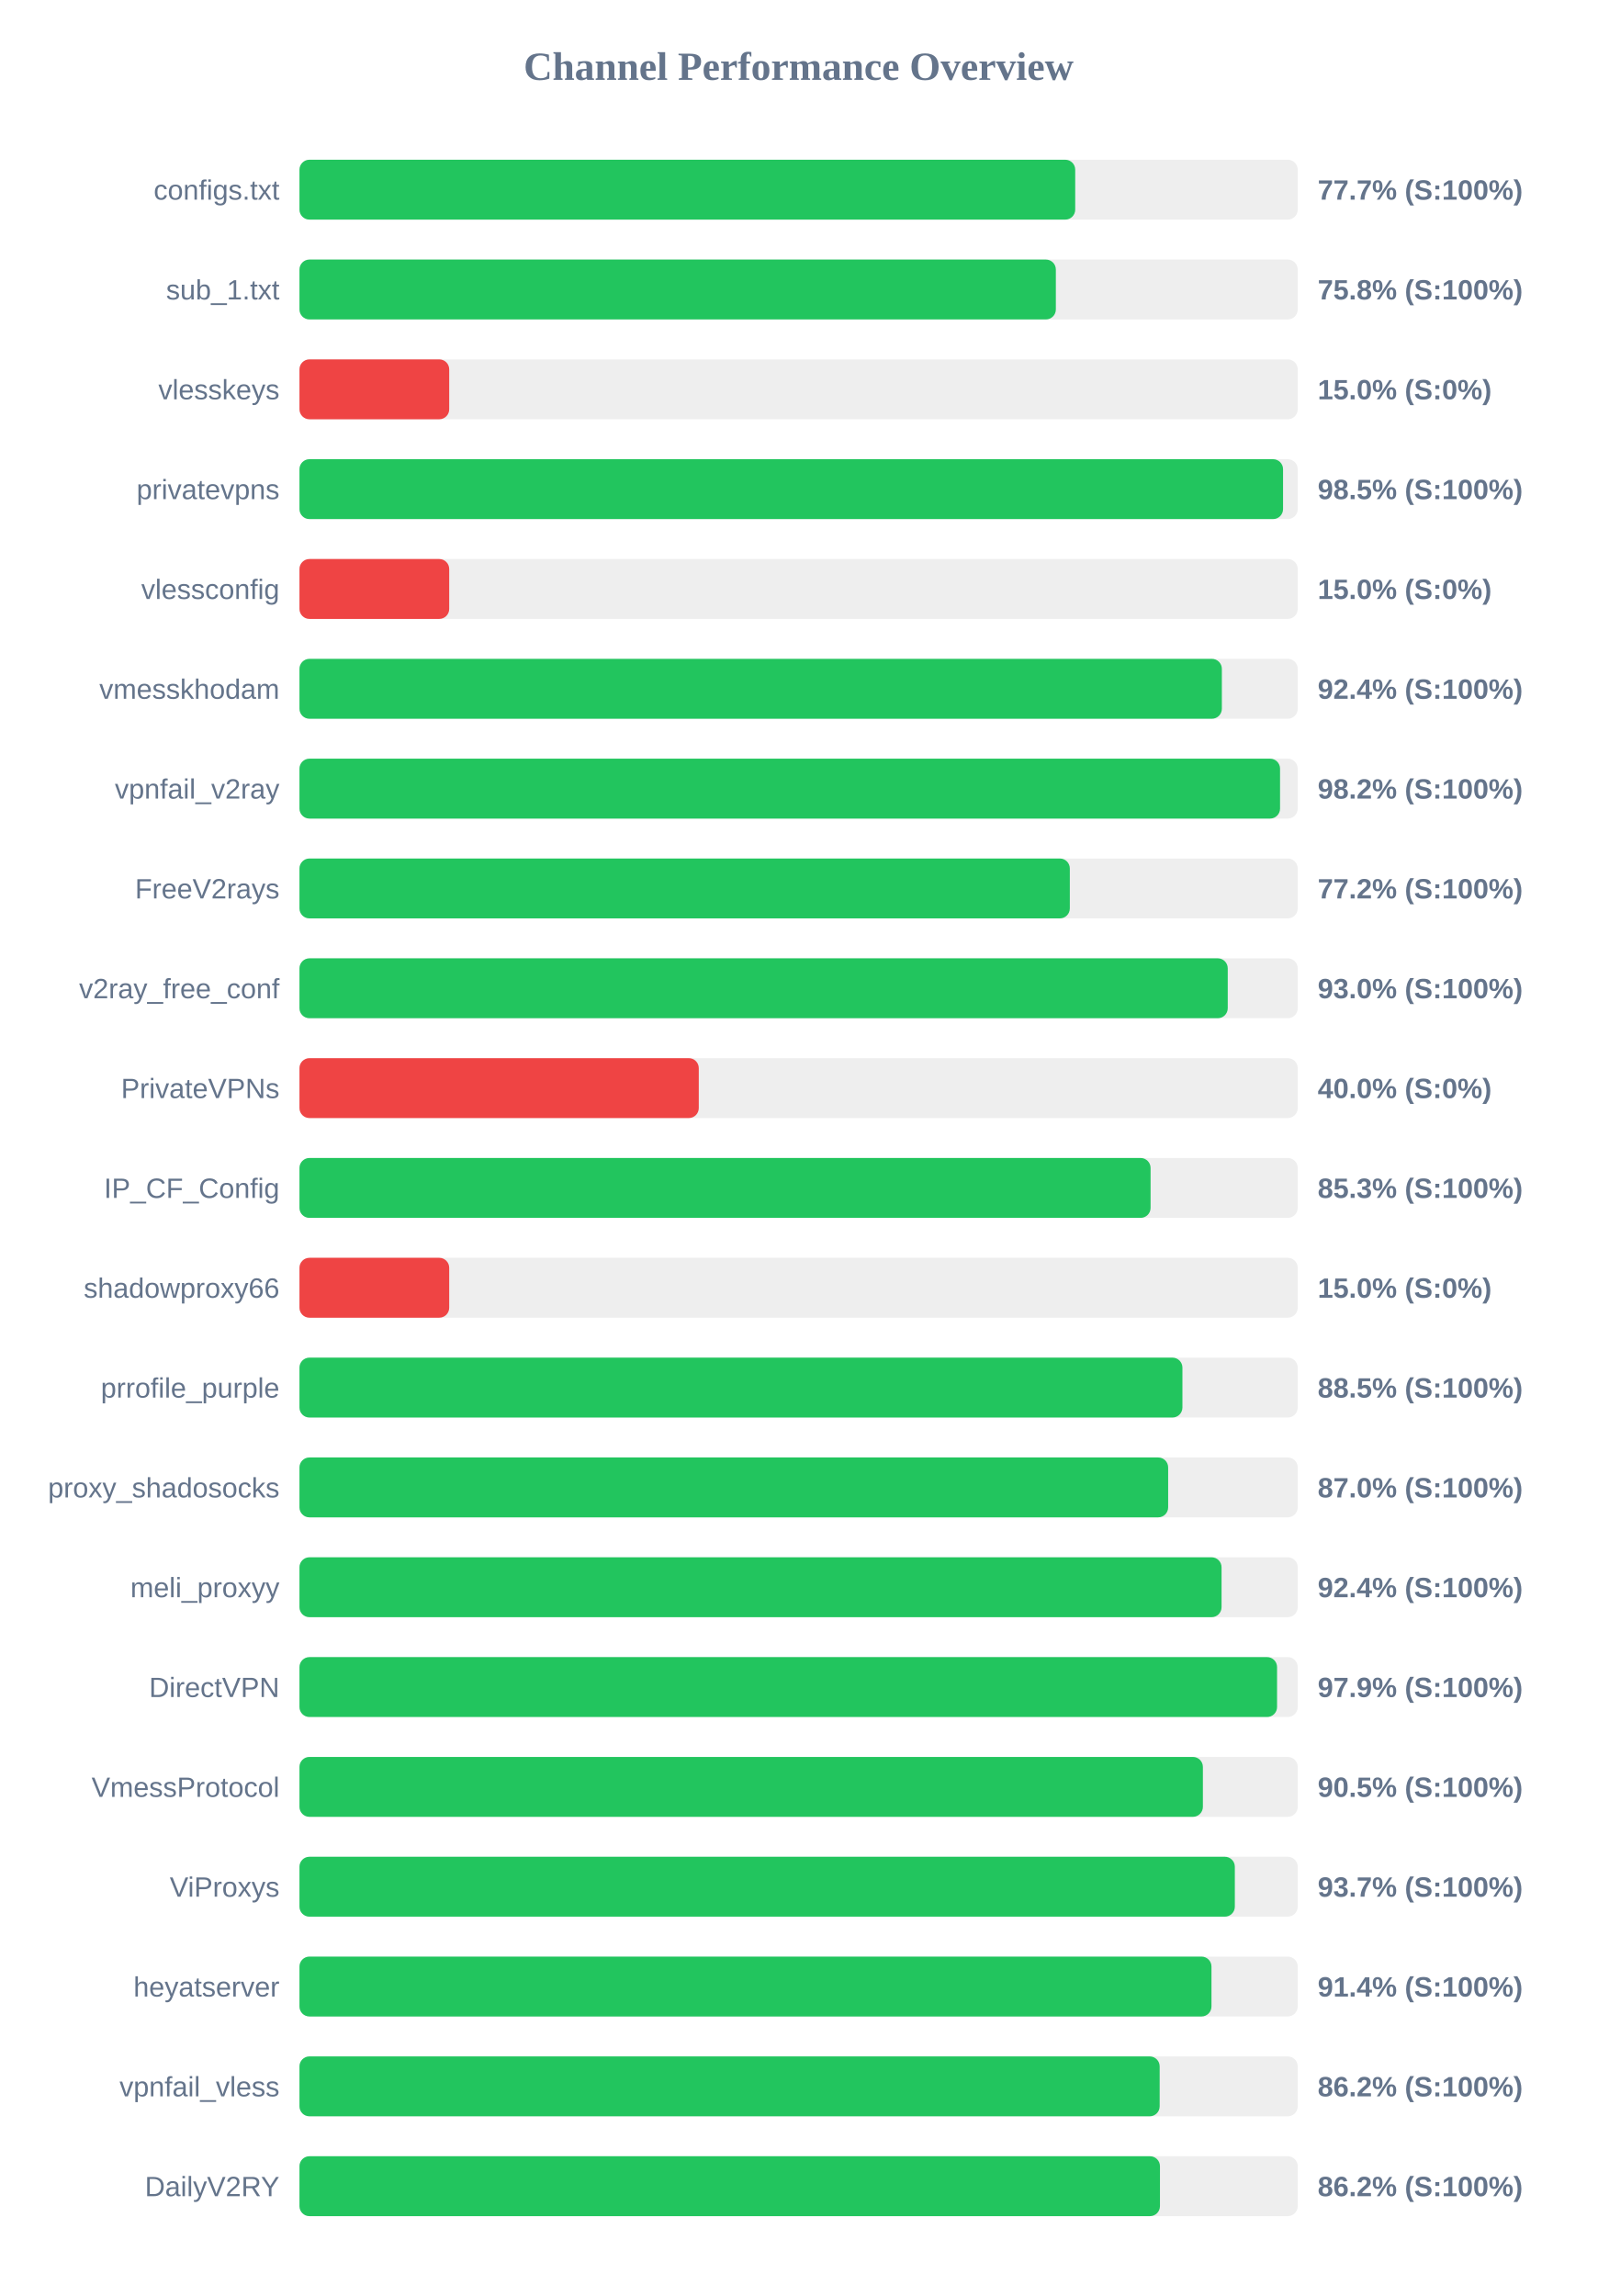
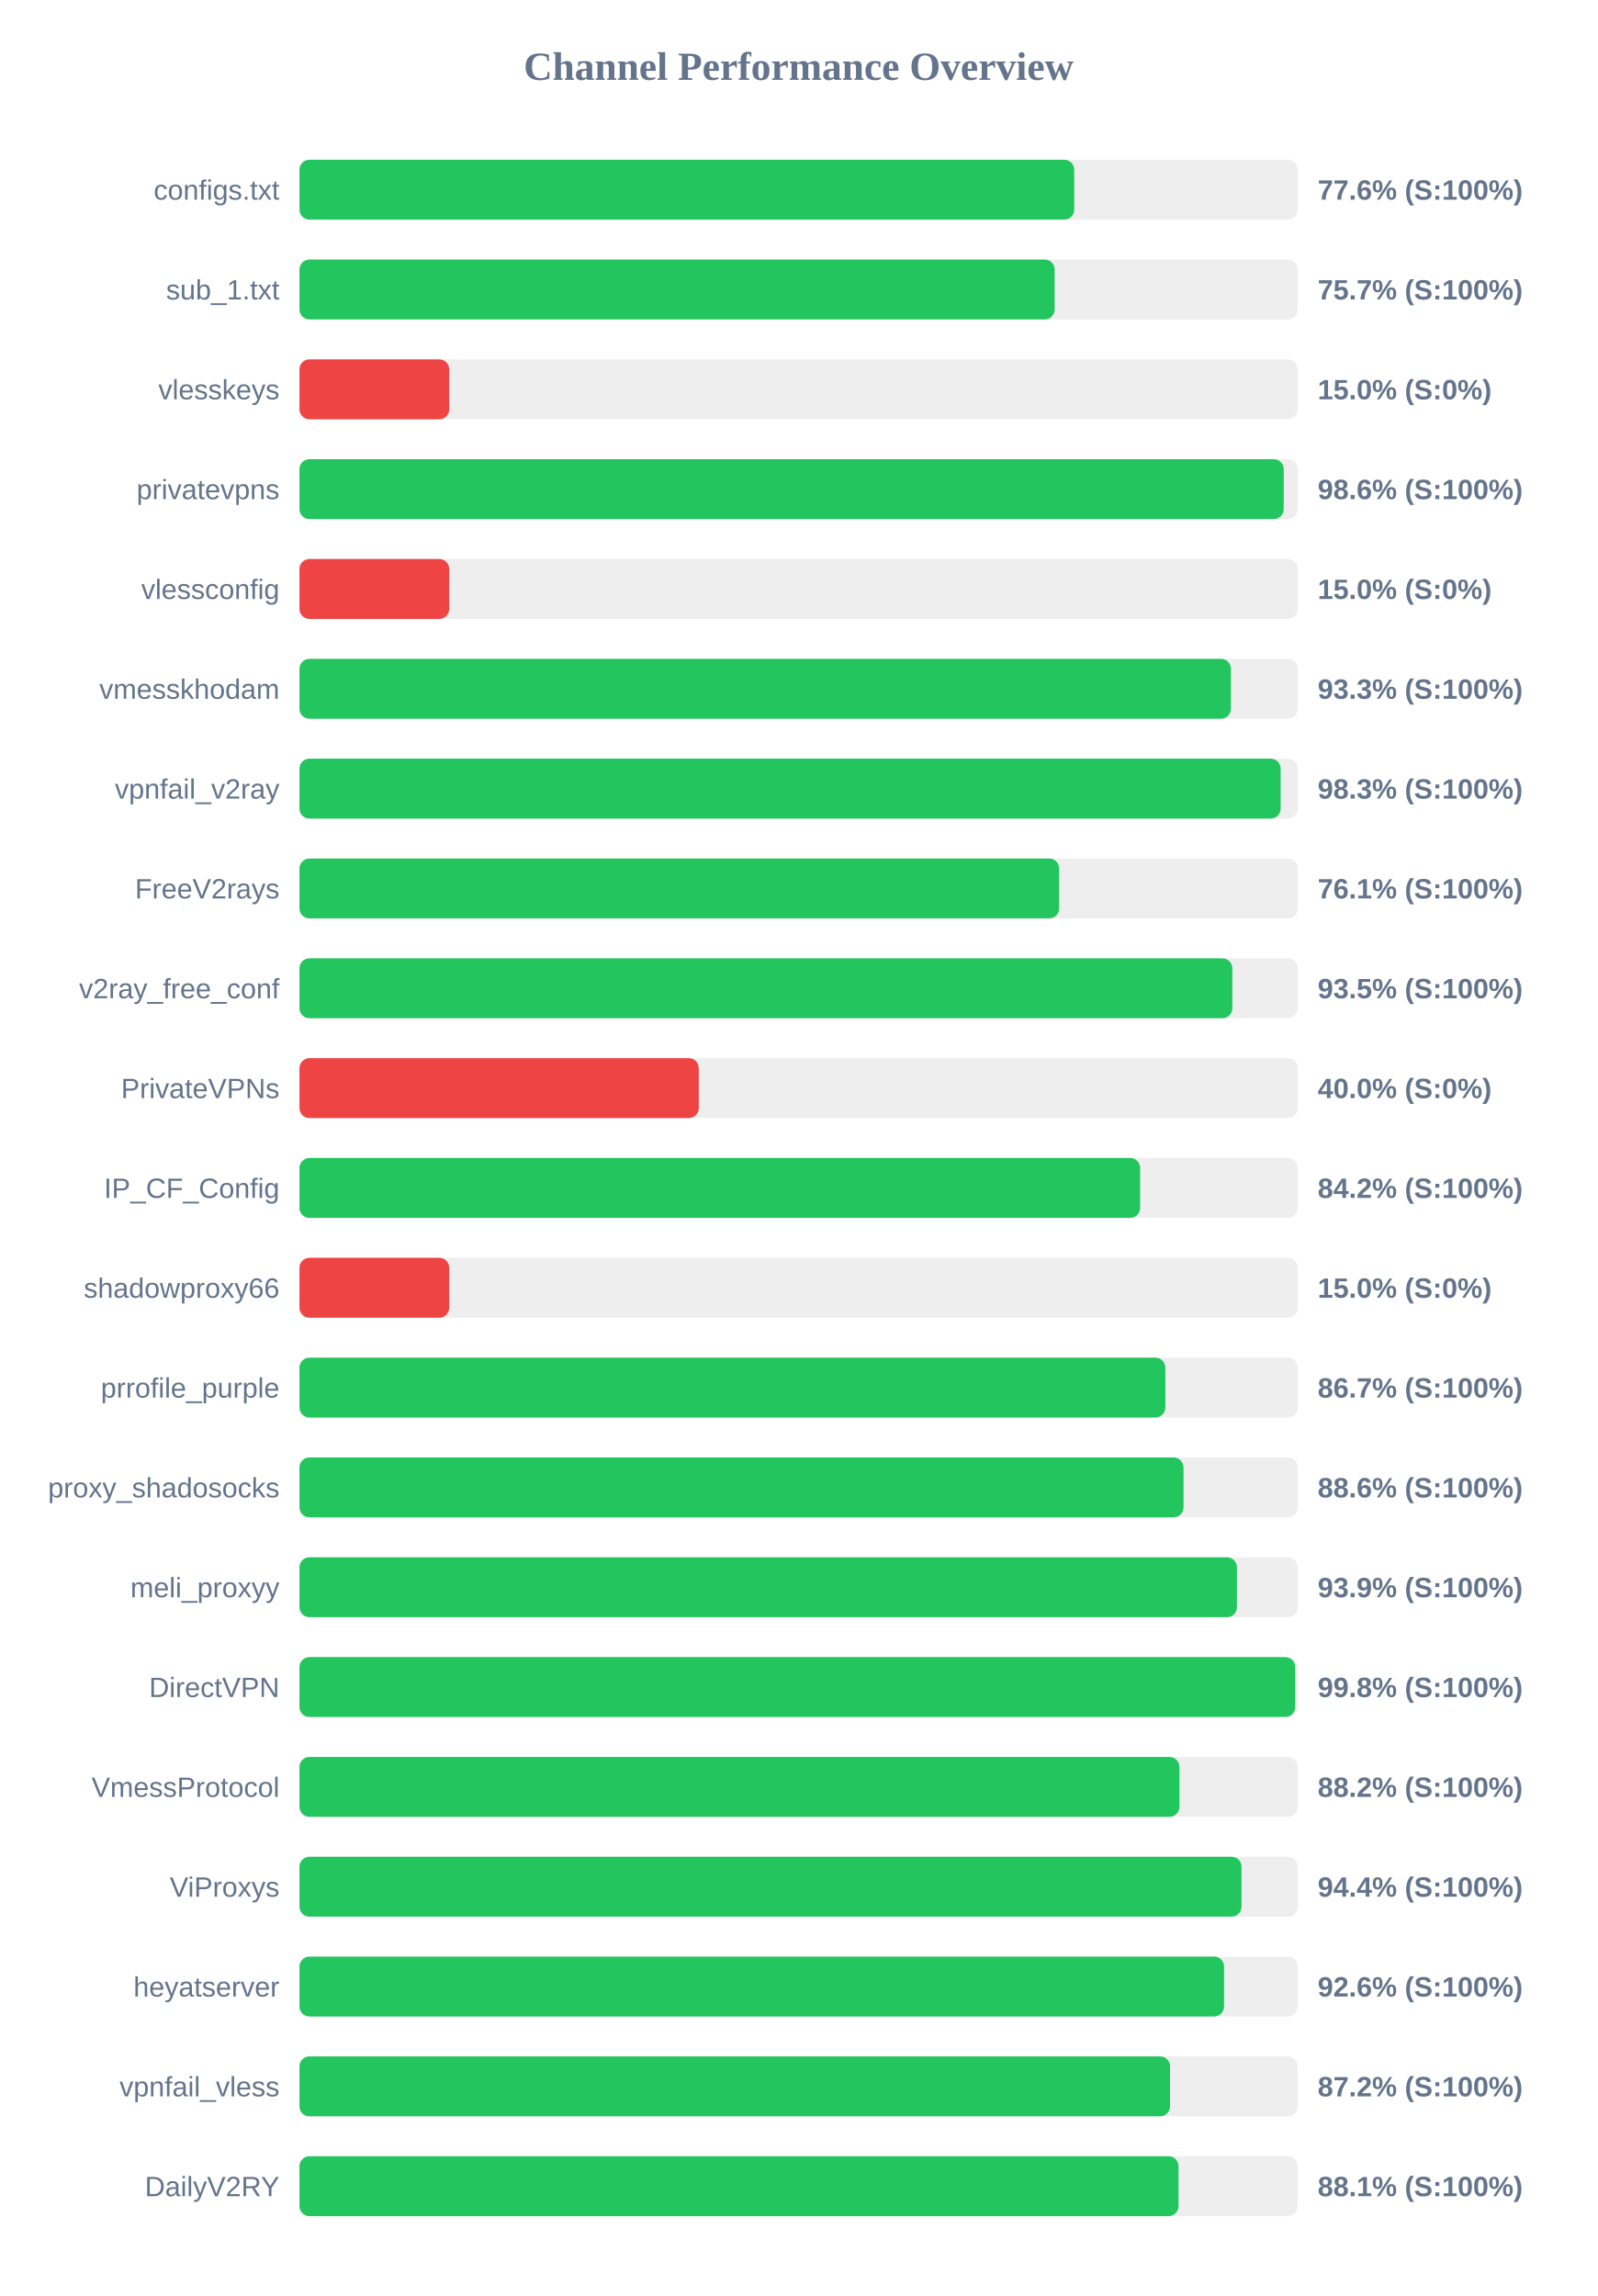
<svg xmlns="http://www.w3.org/2000/svg" width="800" height="1150" version="1.1">
  <style>
        .row { font: 14px Arial; fill: #64748b; }
        .score { font: bold 14px Arial; fill: #64748b; }
    </style>
  <text x="400" y="40" text-anchor="middle" font-size="20px" font-weight="bold" fill="#64748b">Channel Performance Overview</text>
  <rect x="150" y="80" width="500" height="30" fill="#eee" rx="5" />
-   <rect x="150" y="80" width="388.55" height="30" fill="#22c55e" rx="5" />
+   <rect x="150" y="80" width="388.05" height="30" fill="#22c55e" rx="5" />
  <text x="140" y="100" text-anchor="end" class="row">configs.txt</text>
-   <text x="660" y="100" text-anchor="start" class="score">77.7% (S:100%)</text>
+   <text x="660" y="100" text-anchor="start" class="score">77.6% (S:100%)</text>
  <rect x="150" y="130" width="500" height="30" fill="#eee" rx="5" />
-   <rect x="150" y="130" width="378.85" height="30" fill="#22c55e" rx="5" />
+   <rect x="150" y="130" width="378.25" height="30" fill="#22c55e" rx="5" />
  <text x="140" y="150" text-anchor="end" class="row">sub_1.txt</text>
-   <text x="660" y="150" text-anchor="start" class="score">75.8% (S:100%)</text>
+   <text x="660" y="150" text-anchor="start" class="score">75.7% (S:100%)</text>
  <rect x="150" y="180" width="500" height="30" fill="#eee" rx="5" />
  <rect x="150" y="180" width="75.0" height="30" fill="#ef4444" rx="5" />
  <text x="140" y="200" text-anchor="end" class="row">vlesskeys</text>
  <text x="660" y="200" text-anchor="start" class="score">15.0% (S:0%)</text>
  <rect x="150" y="230" width="500" height="30" fill="#eee" rx="5" />
-   <rect x="150" y="230" width="492.65" height="30" fill="#22c55e" rx="5" />
+   <rect x="150" y="230" width="493.0" height="30" fill="#22c55e" rx="5" />
  <text x="140" y="250" text-anchor="end" class="row">privatevpns</text>
-   <text x="660" y="250" text-anchor="start" class="score">98.5% (S:100%)</text>
+   <text x="660" y="250" text-anchor="start" class="score">98.6% (S:100%)</text>
  <rect x="150" y="280" width="500" height="30" fill="#eee" rx="5" />
  <rect x="150" y="280" width="75.0" height="30" fill="#ef4444" rx="5" />
  <text x="140" y="300" text-anchor="end" class="row">vlessconfig</text>
  <text x="660" y="300" text-anchor="start" class="score">15.0% (S:0%)</text>
  <rect x="150" y="330" width="500" height="30" fill="#eee" rx="5" />
-   <rect x="150" y="330" width="462.0" height="30" fill="#22c55e" rx="5" />
+   <rect x="150" y="330" width="466.55" height="30" fill="#22c55e" rx="5" />
  <text x="140" y="350" text-anchor="end" class="row">vmesskhodam</text>
-   <text x="660" y="350" text-anchor="start" class="score">92.4% (S:100%)</text>
+   <text x="660" y="350" text-anchor="start" class="score">93.3% (S:100%)</text>
  <rect x="150" y="380" width="500" height="30" fill="#eee" rx="5" />
-   <rect x="150" y="380" width="491.15" height="30" fill="#22c55e" rx="5" />
+   <rect x="150" y="380" width="491.45" height="30" fill="#22c55e" rx="5" />
  <text x="140" y="400" text-anchor="end" class="row">vpnfail_v2ray</text>
-   <text x="660" y="400" text-anchor="start" class="score">98.2% (S:100%)</text>
+   <text x="660" y="400" text-anchor="start" class="score">98.3% (S:100%)</text>
  <rect x="150" y="430" width="500" height="30" fill="#eee" rx="5" />
-   <rect x="150" y="430" width="385.85" height="30" fill="#22c55e" rx="5" />
+   <rect x="150" y="430" width="380.5" height="30" fill="#22c55e" rx="5" />
  <text x="140" y="450" text-anchor="end" class="row">FreeV2rays</text>
-   <text x="660" y="450" text-anchor="start" class="score">77.2% (S:100%)</text>
+   <text x="660" y="450" text-anchor="start" class="score">76.1% (S:100%)</text>
  <rect x="150" y="480" width="500" height="30" fill="#eee" rx="5" />
-   <rect x="150" y="480" width="464.95" height="30" fill="#22c55e" rx="5" />
+   <rect x="150" y="480" width="467.25" height="30" fill="#22c55e" rx="5" />
  <text x="140" y="500" text-anchor="end" class="row">v2ray_free_conf</text>
-   <text x="660" y="500" text-anchor="start" class="score">93.0% (S:100%)</text>
+   <text x="660" y="500" text-anchor="start" class="score">93.5% (S:100%)</text>
  <rect x="150" y="530" width="500" height="30" fill="#eee" rx="5" />
  <rect x="150" y="530" width="200.0" height="30" fill="#ef4444" rx="5" />
  <text x="140" y="550" text-anchor="end" class="row">PrivateVPNs</text>
  <text x="660" y="550" text-anchor="start" class="score">40.0% (S:0%)</text>
  <rect x="150" y="580" width="500" height="30" fill="#eee" rx="5" />
-   <rect x="150" y="580" width="426.3" height="30" fill="#22c55e" rx="5" />
+   <rect x="150" y="580" width="421.05" height="30" fill="#22c55e" rx="5" />
  <text x="140" y="600" text-anchor="end" class="row">IP_CF_Config</text>
-   <text x="660" y="600" text-anchor="start" class="score">85.3% (S:100%)</text>
+   <text x="660" y="600" text-anchor="start" class="score">84.2% (S:100%)</text>
  <rect x="150" y="630" width="500" height="30" fill="#eee" rx="5" />
  <rect x="150" y="630" width="75.0" height="30" fill="#ef4444" rx="5" />
  <text x="140" y="650" text-anchor="end" class="row">shadowproxy66</text>
  <text x="660" y="650" text-anchor="start" class="score">15.0% (S:0%)</text>
  <rect x="150" y="680" width="500" height="30" fill="#eee" rx="5" />
-   <rect x="150" y="680" width="442.25" height="30" fill="#22c55e" rx="5" />
+   <rect x="150" y="680" width="433.7" height="30" fill="#22c55e" rx="5" />
  <text x="140" y="700" text-anchor="end" class="row">prrofile_purple</text>
-   <text x="660" y="700" text-anchor="start" class="score">88.5% (S:100%)</text>
+   <text x="660" y="700" text-anchor="start" class="score">86.7% (S:100%)</text>
  <rect x="150" y="730" width="500" height="30" fill="#eee" rx="5" />
-   <rect x="150" y="730" width="435.1" height="30" fill="#22c55e" rx="5" />
+   <rect x="150" y="730" width="442.8" height="30" fill="#22c55e" rx="5" />
  <text x="140" y="750" text-anchor="end" class="row">proxy_shadosocks</text>
-   <text x="660" y="750" text-anchor="start" class="score">87.0% (S:100%)</text>
+   <text x="660" y="750" text-anchor="start" class="score">88.6% (S:100%)</text>
  <rect x="150" y="780" width="500" height="30" fill="#eee" rx="5" />
-   <rect x="150" y="780" width="461.85" height="30" fill="#22c55e" rx="5" />
+   <rect x="150" y="780" width="469.55" height="30" fill="#22c55e" rx="5" />
  <text x="140" y="800" text-anchor="end" class="row">meli_proxyy</text>
-   <text x="660" y="800" text-anchor="start" class="score">92.4% (S:100%)</text>
+   <text x="660" y="800" text-anchor="start" class="score">93.9% (S:100%)</text>
  <rect x="150" y="830" width="500" height="30" fill="#eee" rx="5" />
-   <rect x="150" y="830" width="489.65" height="30" fill="#22c55e" rx="5" />
+   <rect x="150" y="830" width="498.75" height="30" fill="#22c55e" rx="5" />
  <text x="140" y="850" text-anchor="end" class="row">DirectVPN</text>
-   <text x="660" y="850" text-anchor="start" class="score">97.9% (S:100%)</text>
+   <text x="660" y="850" text-anchor="start" class="score">99.8% (S:100%)</text>
  <rect x="150" y="880" width="500" height="30" fill="#eee" rx="5" />
-   <rect x="150" y="880" width="452.5" height="30" fill="#22c55e" rx="5" />
+   <rect x="150" y="880" width="440.75" height="30" fill="#22c55e" rx="5" />
  <text x="140" y="900" text-anchor="end" class="row">VmessProtocol</text>
-   <text x="660" y="900" text-anchor="start" class="score">90.5% (S:100%)</text>
+   <text x="660" y="900" text-anchor="start" class="score">88.2% (S:100%)</text>
  <rect x="150" y="930" width="500" height="30" fill="#eee" rx="5" />
-   <rect x="150" y="930" width="468.5" height="30" fill="#22c55e" rx="5" />
+   <rect x="150" y="930" width="471.85" height="30" fill="#22c55e" rx="5" />
  <text x="140" y="950" text-anchor="end" class="row">ViProxys</text>
-   <text x="660" y="950" text-anchor="start" class="score">93.7% (S:100%)</text>
+   <text x="660" y="950" text-anchor="start" class="score">94.4% (S:100%)</text>
  <rect x="150" y="980" width="500" height="30" fill="#eee" rx="5" />
-   <rect x="150" y="980" width="456.8" height="30" fill="#22c55e" rx="5" />
+   <rect x="150" y="980" width="463.1" height="30" fill="#22c55e" rx="5" />
  <text x="140" y="1000" text-anchor="end" class="row">heyatserver</text>
-   <text x="660" y="1000" text-anchor="start" class="score">91.4% (S:100%)</text>
+   <text x="660" y="1000" text-anchor="start" class="score">92.6% (S:100%)</text>
  <rect x="150" y="1030" width="500" height="30" fill="#eee" rx="5" />
-   <rect x="150" y="1030" width="430.85" height="30" fill="#22c55e" rx="5" />
+   <rect x="150" y="1030" width="436.05" height="30" fill="#22c55e" rx="5" />
  <text x="140" y="1050" text-anchor="end" class="row">vpnfail_vless</text>
-   <text x="660" y="1050" text-anchor="start" class="score">86.2% (S:100%)</text>
+   <text x="660" y="1050" text-anchor="start" class="score">87.2% (S:100%)</text>
  <rect x="150" y="1080" width="500" height="30" fill="#eee" rx="5" />
-   <rect x="150" y="1080" width="431.0" height="30" fill="#22c55e" rx="5" />
+   <rect x="150" y="1080" width="440.3" height="30" fill="#22c55e" rx="5" />
  <text x="140" y="1100" text-anchor="end" class="row">DailyV2RY</text>
-   <text x="660" y="1100" text-anchor="start" class="score">86.2% (S:100%)</text>
+   <text x="660" y="1100" text-anchor="start" class="score">88.1% (S:100%)</text>
</svg>
